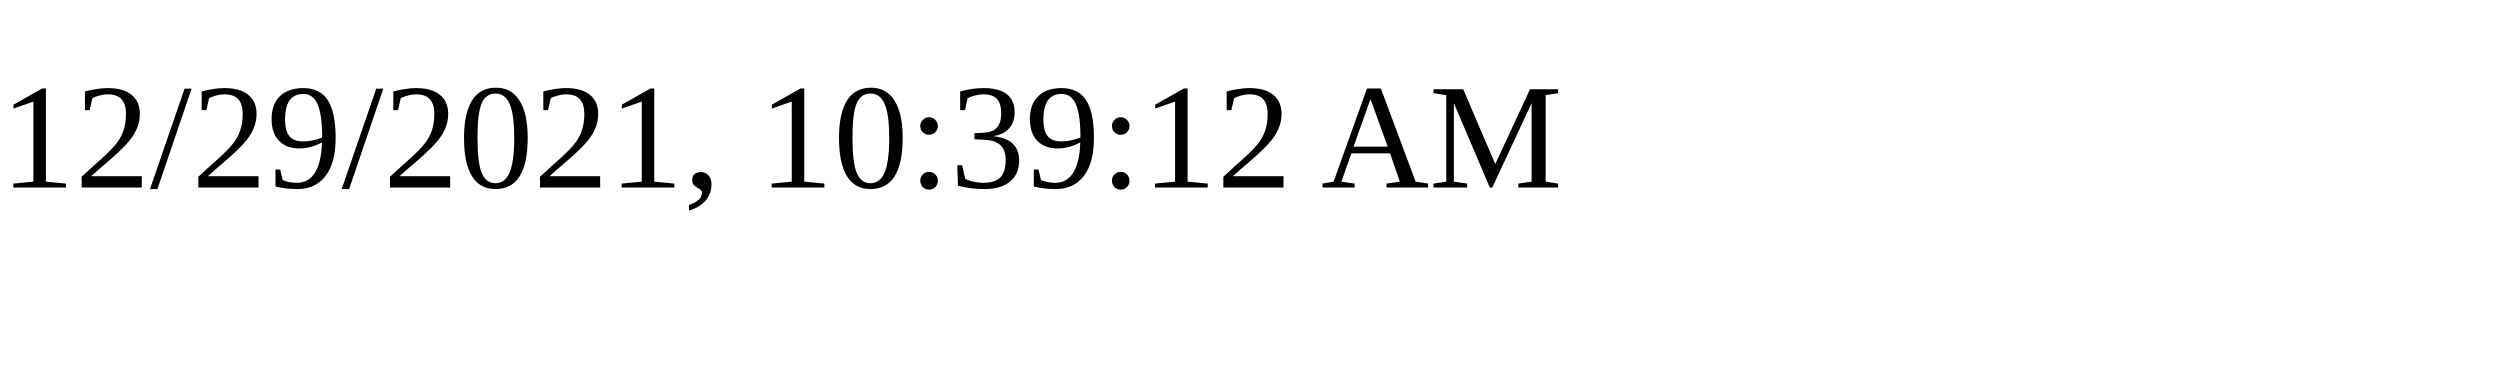
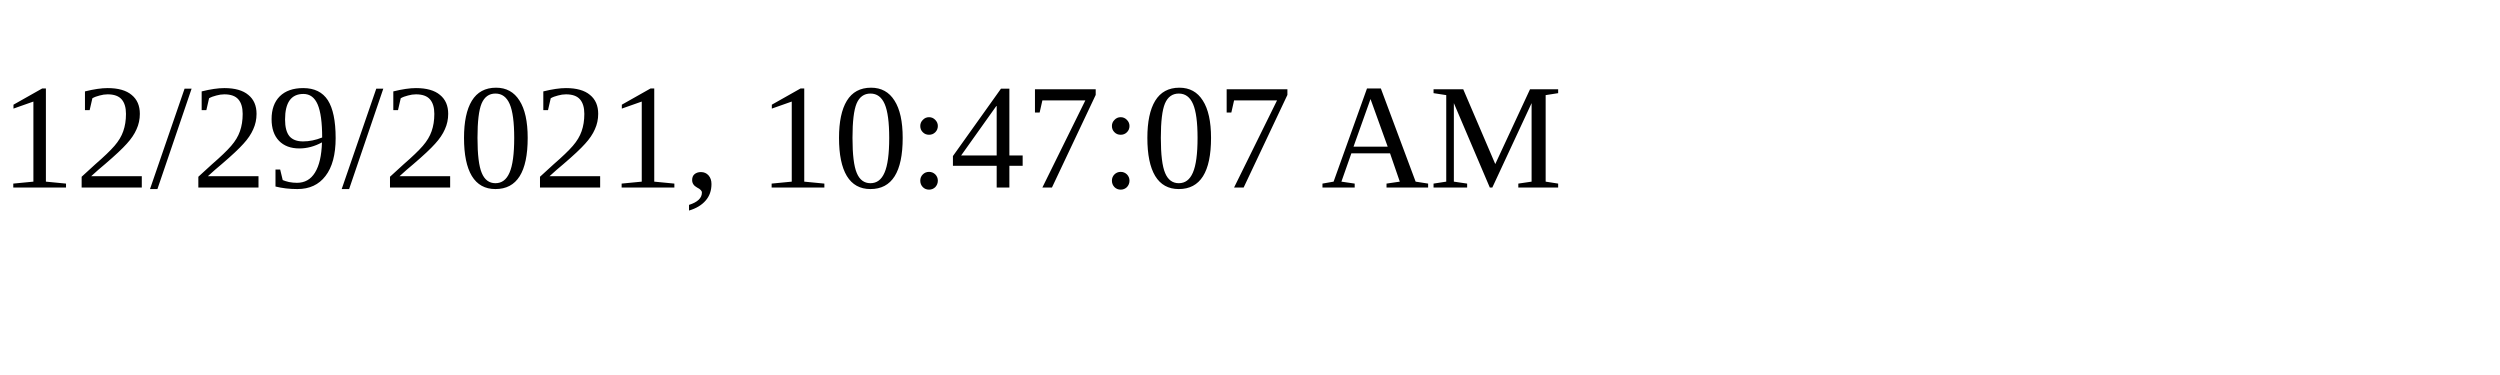
<svg xmlns="http://www.w3.org/2000/svg" height="30" width="200">
-   <text x="0" y="15">12/29/2021, 10:39:12 AM</text>
+   <text x="0" y="15">12/29/2021, 10:47:07 AM</text>
</svg>
